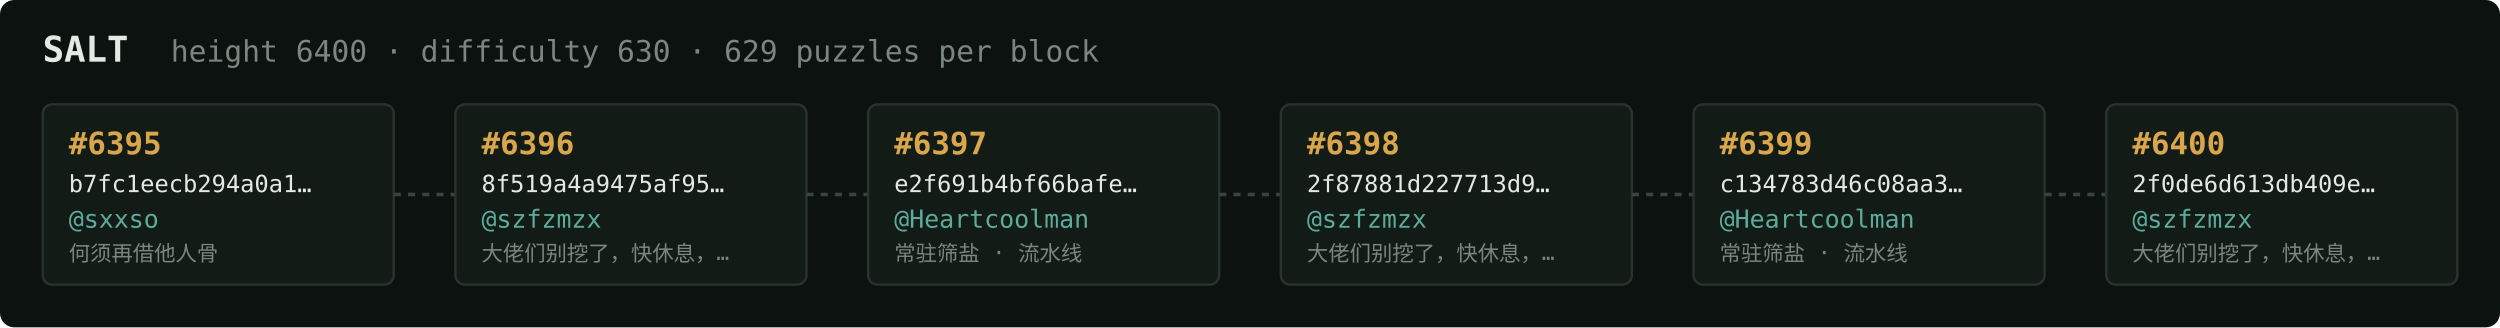
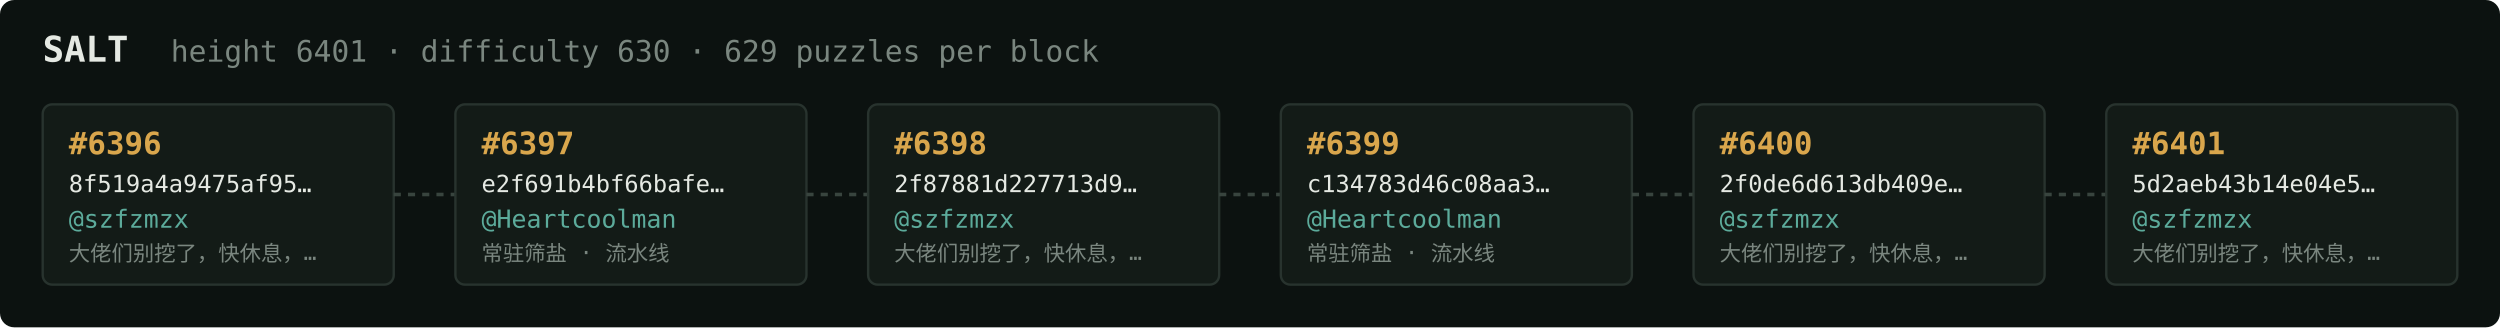
<svg xmlns="http://www.w3.org/2000/svg" width="1054" height="138" viewBox="0 0 1054 138" font-family="ui-monospace,SFMono-Regular,Menlo,monospace">
  <rect fill="#0c1210" width="1054" height="138" rx="6" />
  <text x="18" y="26" fill="#e5e9e3" font-size="15" font-weight="700">SALT</text>
-   <text x="72" y="26" fill="#7a867f" font-size="12.5">height 6400 · difficulty 630 · 629 puzzles per block</text>
+   <text x="72" y="26" fill="#7a867f" font-size="12.5">height 6401 · difficulty 630 · 629 puzzles per block</text>
  <rect x="18" y="44" width="148" height="76" rx="4" fill="#131b17" stroke="#28332e" stroke-width="1" />
-   <text x="29" y="65" fill="#d9a64c" font-size="13" font-weight="700">#6395</text>
-   <text x="29" y="81" fill="#e5e9e3" font-size="10">b7fc1eecb294a0a1…</text>
-   <text x="29" y="96" fill="#5cab9b" font-size="10.5">@sxxso</text>
-   <text x="29" y="110" fill="#7a867f" font-size="9">何须再借他人骨</text>
+   <text x="29" y="65" fill="#d9a64c" font-size="13" font-weight="700">#6396</text>
+   <text x="29" y="81" fill="#e5e9e3" font-size="10">8f519a4a9475af95…</text>
+   <text x="29" y="96" fill="#5cab9b" font-size="10.5">@szfzmzx</text>
+   <text x="29" y="110" fill="#7a867f" font-size="9">大佬们别挖了，快休息，…</text>
  <line x1="166" y1="82.0" x2="192" y2="82.0" stroke="#38443e" stroke-width="1.5" stroke-dasharray="3 3" />
  <rect x="192" y="44" width="148" height="76" rx="4" fill="#131b17" stroke="#28332e" stroke-width="1" />
-   <text x="203" y="65" fill="#d9a64c" font-size="13" font-weight="700">#6396</text>
-   <text x="203" y="81" fill="#e5e9e3" font-size="10">8f519a4a9475af95…</text>
-   <text x="203" y="96" fill="#5cab9b" font-size="10.5">@szfzmzx</text>
-   <text x="203" y="110" fill="#7a867f" font-size="9">大佬们别挖了，快休息，…</text>
+   <text x="203" y="65" fill="#d9a64c" font-size="13" font-weight="700">#6397</text>
+   <text x="203" y="81" fill="#e5e9e3" font-size="10">e2f691b4bf66bafe…</text>
+   <text x="203" y="96" fill="#5cab9b" font-size="10.5">@Heartcoolman</text>
+   <text x="203" y="110" fill="#7a867f" font-size="9">常驻筛盐 · 流水线</text>
  <line x1="340" y1="82.0" x2="366" y2="82.0" stroke="#38443e" stroke-width="1.5" stroke-dasharray="3 3" />
  <rect x="366" y="44" width="148" height="76" rx="4" fill="#131b17" stroke="#28332e" stroke-width="1" />
-   <text x="377" y="65" fill="#d9a64c" font-size="13" font-weight="700">#6397</text>
-   <text x="377" y="81" fill="#e5e9e3" font-size="10">e2f691b4bf66bafe…</text>
-   <text x="377" y="96" fill="#5cab9b" font-size="10.5">@Heartcoolman</text>
-   <text x="377" y="110" fill="#7a867f" font-size="9">常驻筛盐 · 流水线</text>
+   <text x="377" y="65" fill="#d9a64c" font-size="13" font-weight="700">#6398</text>
+   <text x="377" y="81" fill="#e5e9e3" font-size="10">2f87881d227713d9…</text>
+   <text x="377" y="96" fill="#5cab9b" font-size="10.5">@szfzmzx</text>
+   <text x="377" y="110" fill="#7a867f" font-size="9">大佬们别挖了，快休息，…</text>
  <line x1="514" y1="82.0" x2="540" y2="82.0" stroke="#38443e" stroke-width="1.5" stroke-dasharray="3 3" />
  <rect x="540" y="44" width="148" height="76" rx="4" fill="#131b17" stroke="#28332e" stroke-width="1" />
-   <text x="551" y="65" fill="#d9a64c" font-size="13" font-weight="700">#6398</text>
-   <text x="551" y="81" fill="#e5e9e3" font-size="10">2f87881d227713d9…</text>
-   <text x="551" y="96" fill="#5cab9b" font-size="10.5">@szfzmzx</text>
-   <text x="551" y="110" fill="#7a867f" font-size="9">大佬们别挖了，快休息，…</text>
+   <text x="551" y="65" fill="#d9a64c" font-size="13" font-weight="700">#6399</text>
+   <text x="551" y="81" fill="#e5e9e3" font-size="10">c134783d46c08aa3…</text>
+   <text x="551" y="96" fill="#5cab9b" font-size="10.5">@Heartcoolman</text>
+   <text x="551" y="110" fill="#7a867f" font-size="9">常驻筛盐 · 流水线</text>
  <line x1="688" y1="82.0" x2="714" y2="82.0" stroke="#38443e" stroke-width="1.5" stroke-dasharray="3 3" />
  <rect x="714" y="44" width="148" height="76" rx="4" fill="#131b17" stroke="#28332e" stroke-width="1" />
-   <text x="725" y="65" fill="#d9a64c" font-size="13" font-weight="700">#6399</text>
-   <text x="725" y="81" fill="#e5e9e3" font-size="10">c134783d46c08aa3…</text>
-   <text x="725" y="96" fill="#5cab9b" font-size="10.5">@Heartcoolman</text>
-   <text x="725" y="110" fill="#7a867f" font-size="9">常驻筛盐 · 流水线</text>
+   <text x="725" y="65" fill="#d9a64c" font-size="13" font-weight="700">#6400</text>
+   <text x="725" y="81" fill="#e5e9e3" font-size="10">2f0de6d613db409e…</text>
+   <text x="725" y="96" fill="#5cab9b" font-size="10.5">@szfzmzx</text>
+   <text x="725" y="110" fill="#7a867f" font-size="9">大佬们别挖了，快休息，…</text>
  <line x1="862" y1="82.0" x2="888" y2="82.0" stroke="#38443e" stroke-width="1.5" stroke-dasharray="3 3" />
  <rect x="888" y="44" width="148" height="76" rx="4" fill="#131b17" stroke="#28332e" stroke-width="1" />
-   <text x="899" y="65" fill="#d9a64c" font-size="13" font-weight="700">#6400</text>
-   <text x="899" y="81" fill="#e5e9e3" font-size="10">2f0de6d613db409e…</text>
+   <text x="899" y="65" fill="#d9a64c" font-size="13" font-weight="700">#6401</text>
+   <text x="899" y="81" fill="#e5e9e3" font-size="10">5d2aeb43b14e04e5…</text>
  <text x="899" y="96" fill="#5cab9b" font-size="10.5">@szfzmzx</text>
  <text x="899" y="110" fill="#7a867f" font-size="9">大佬们别挖了，快休息，…</text>
</svg>
